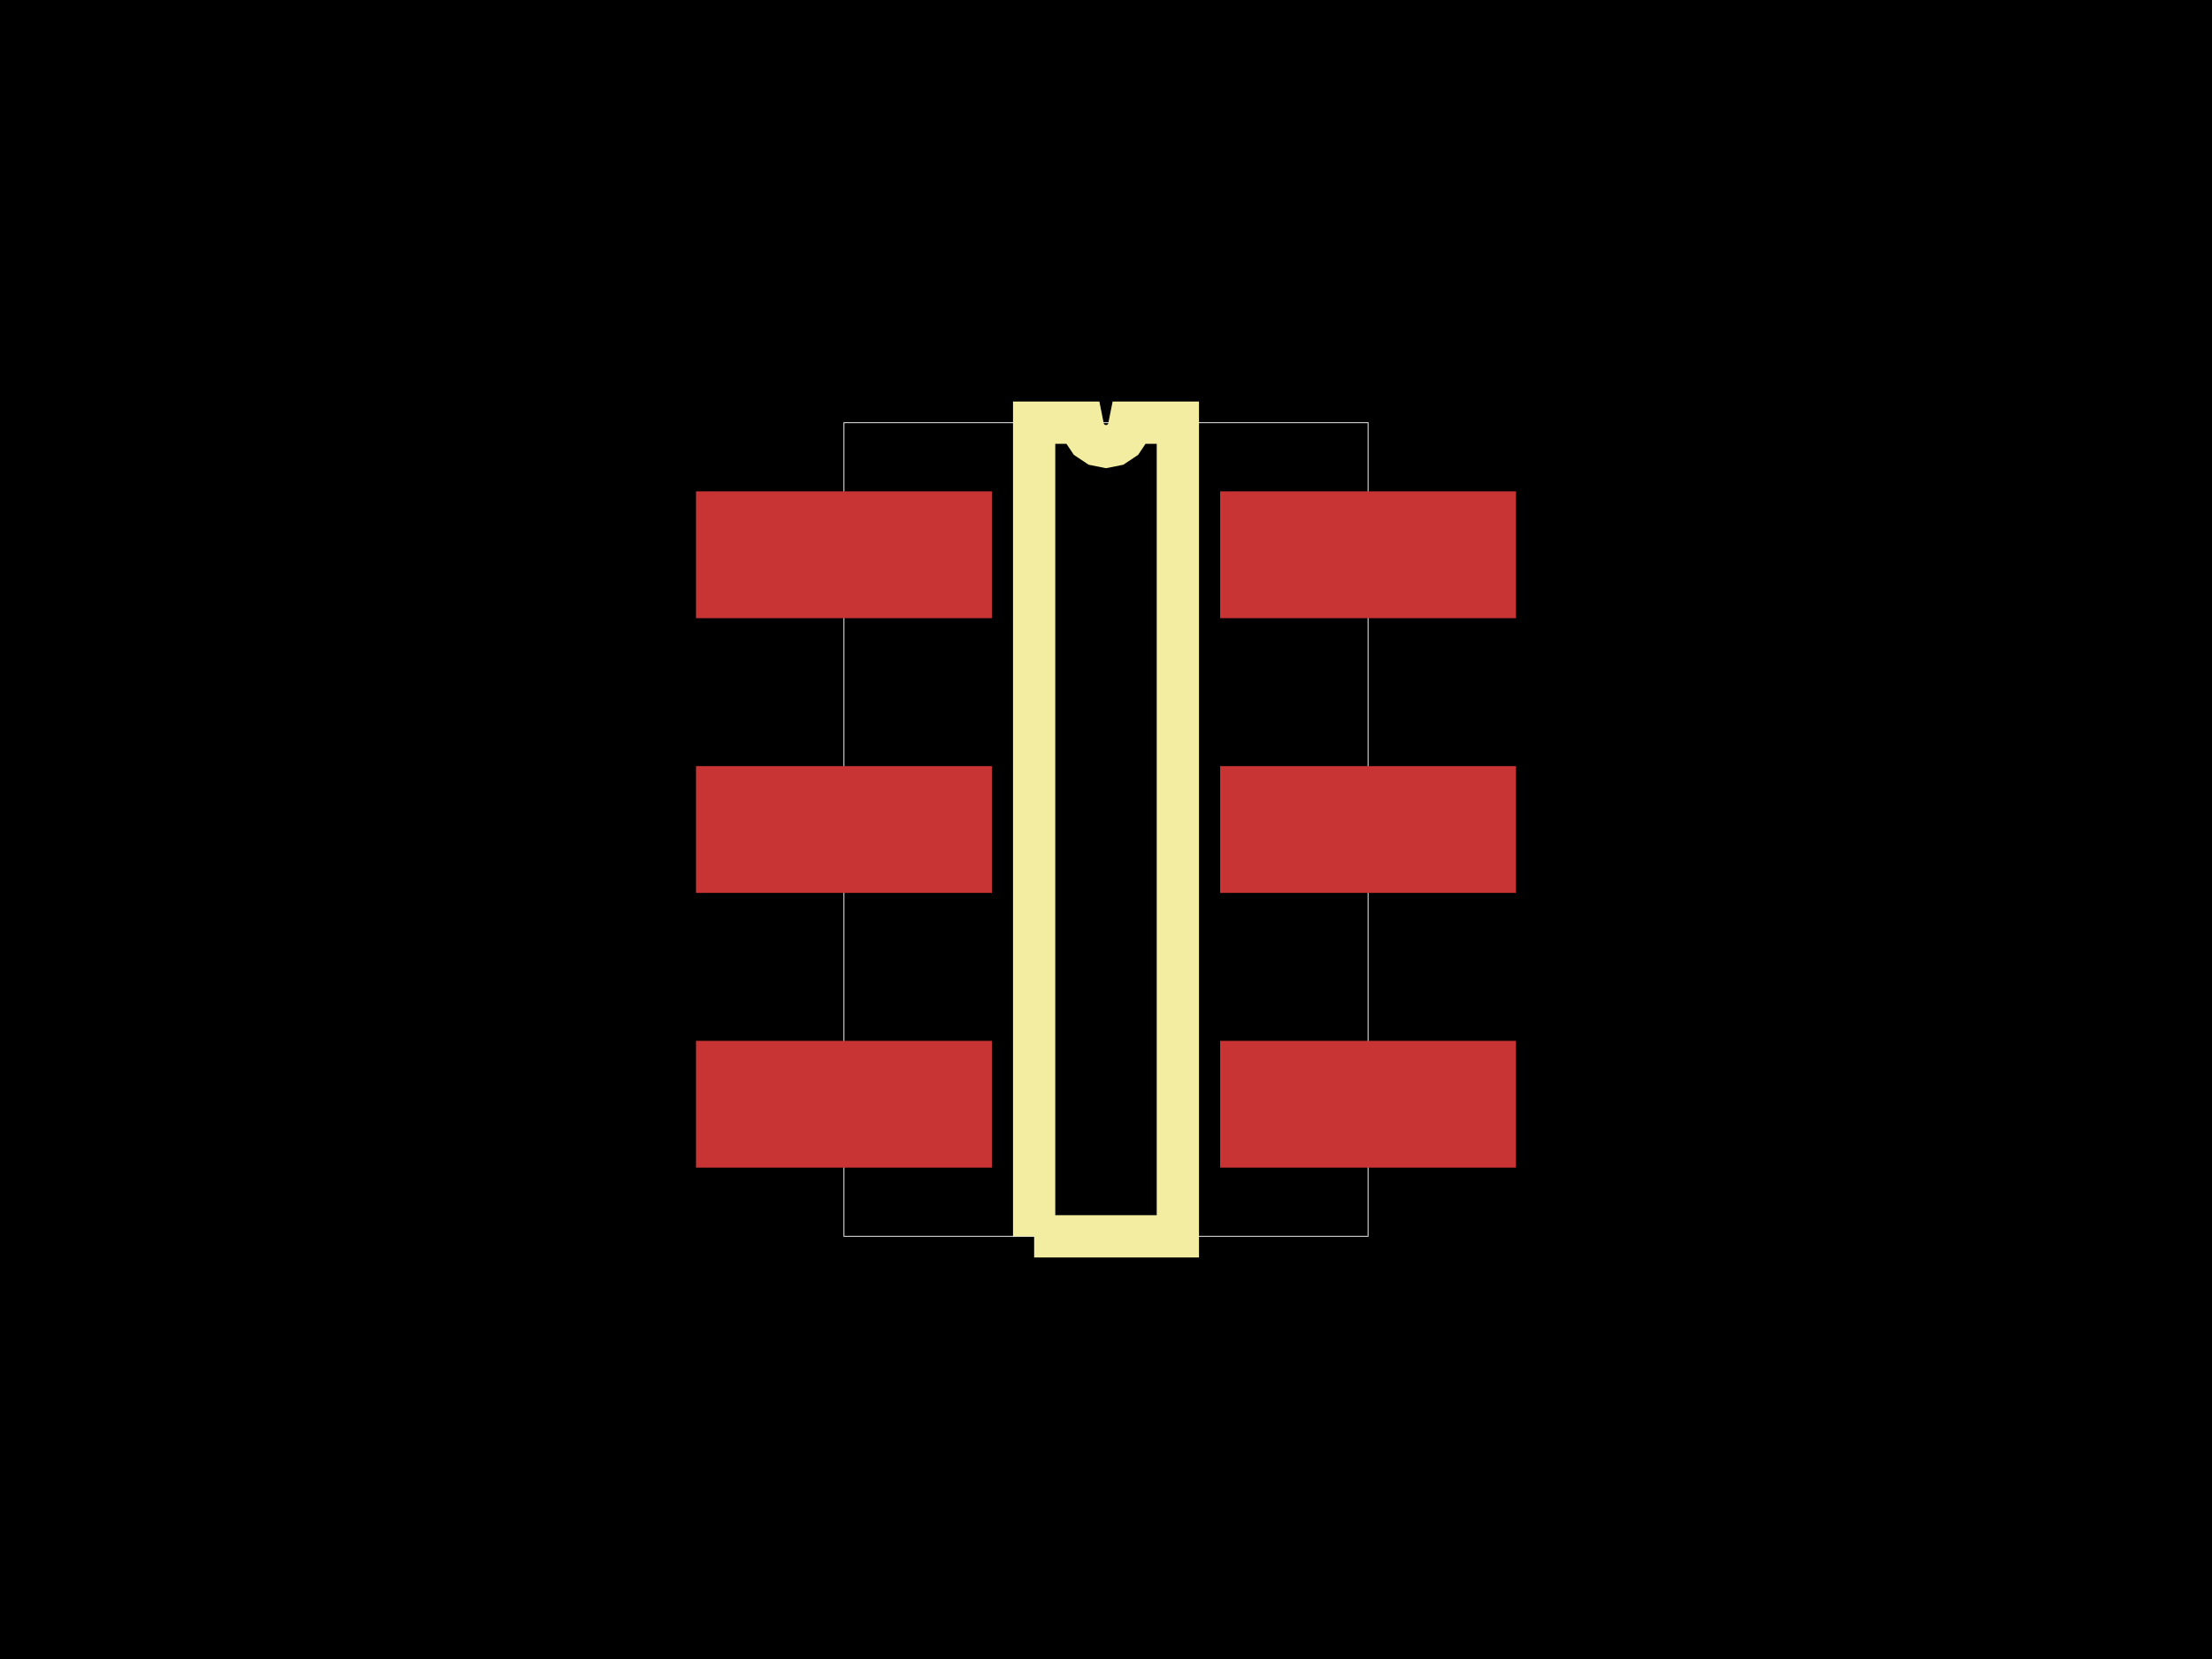
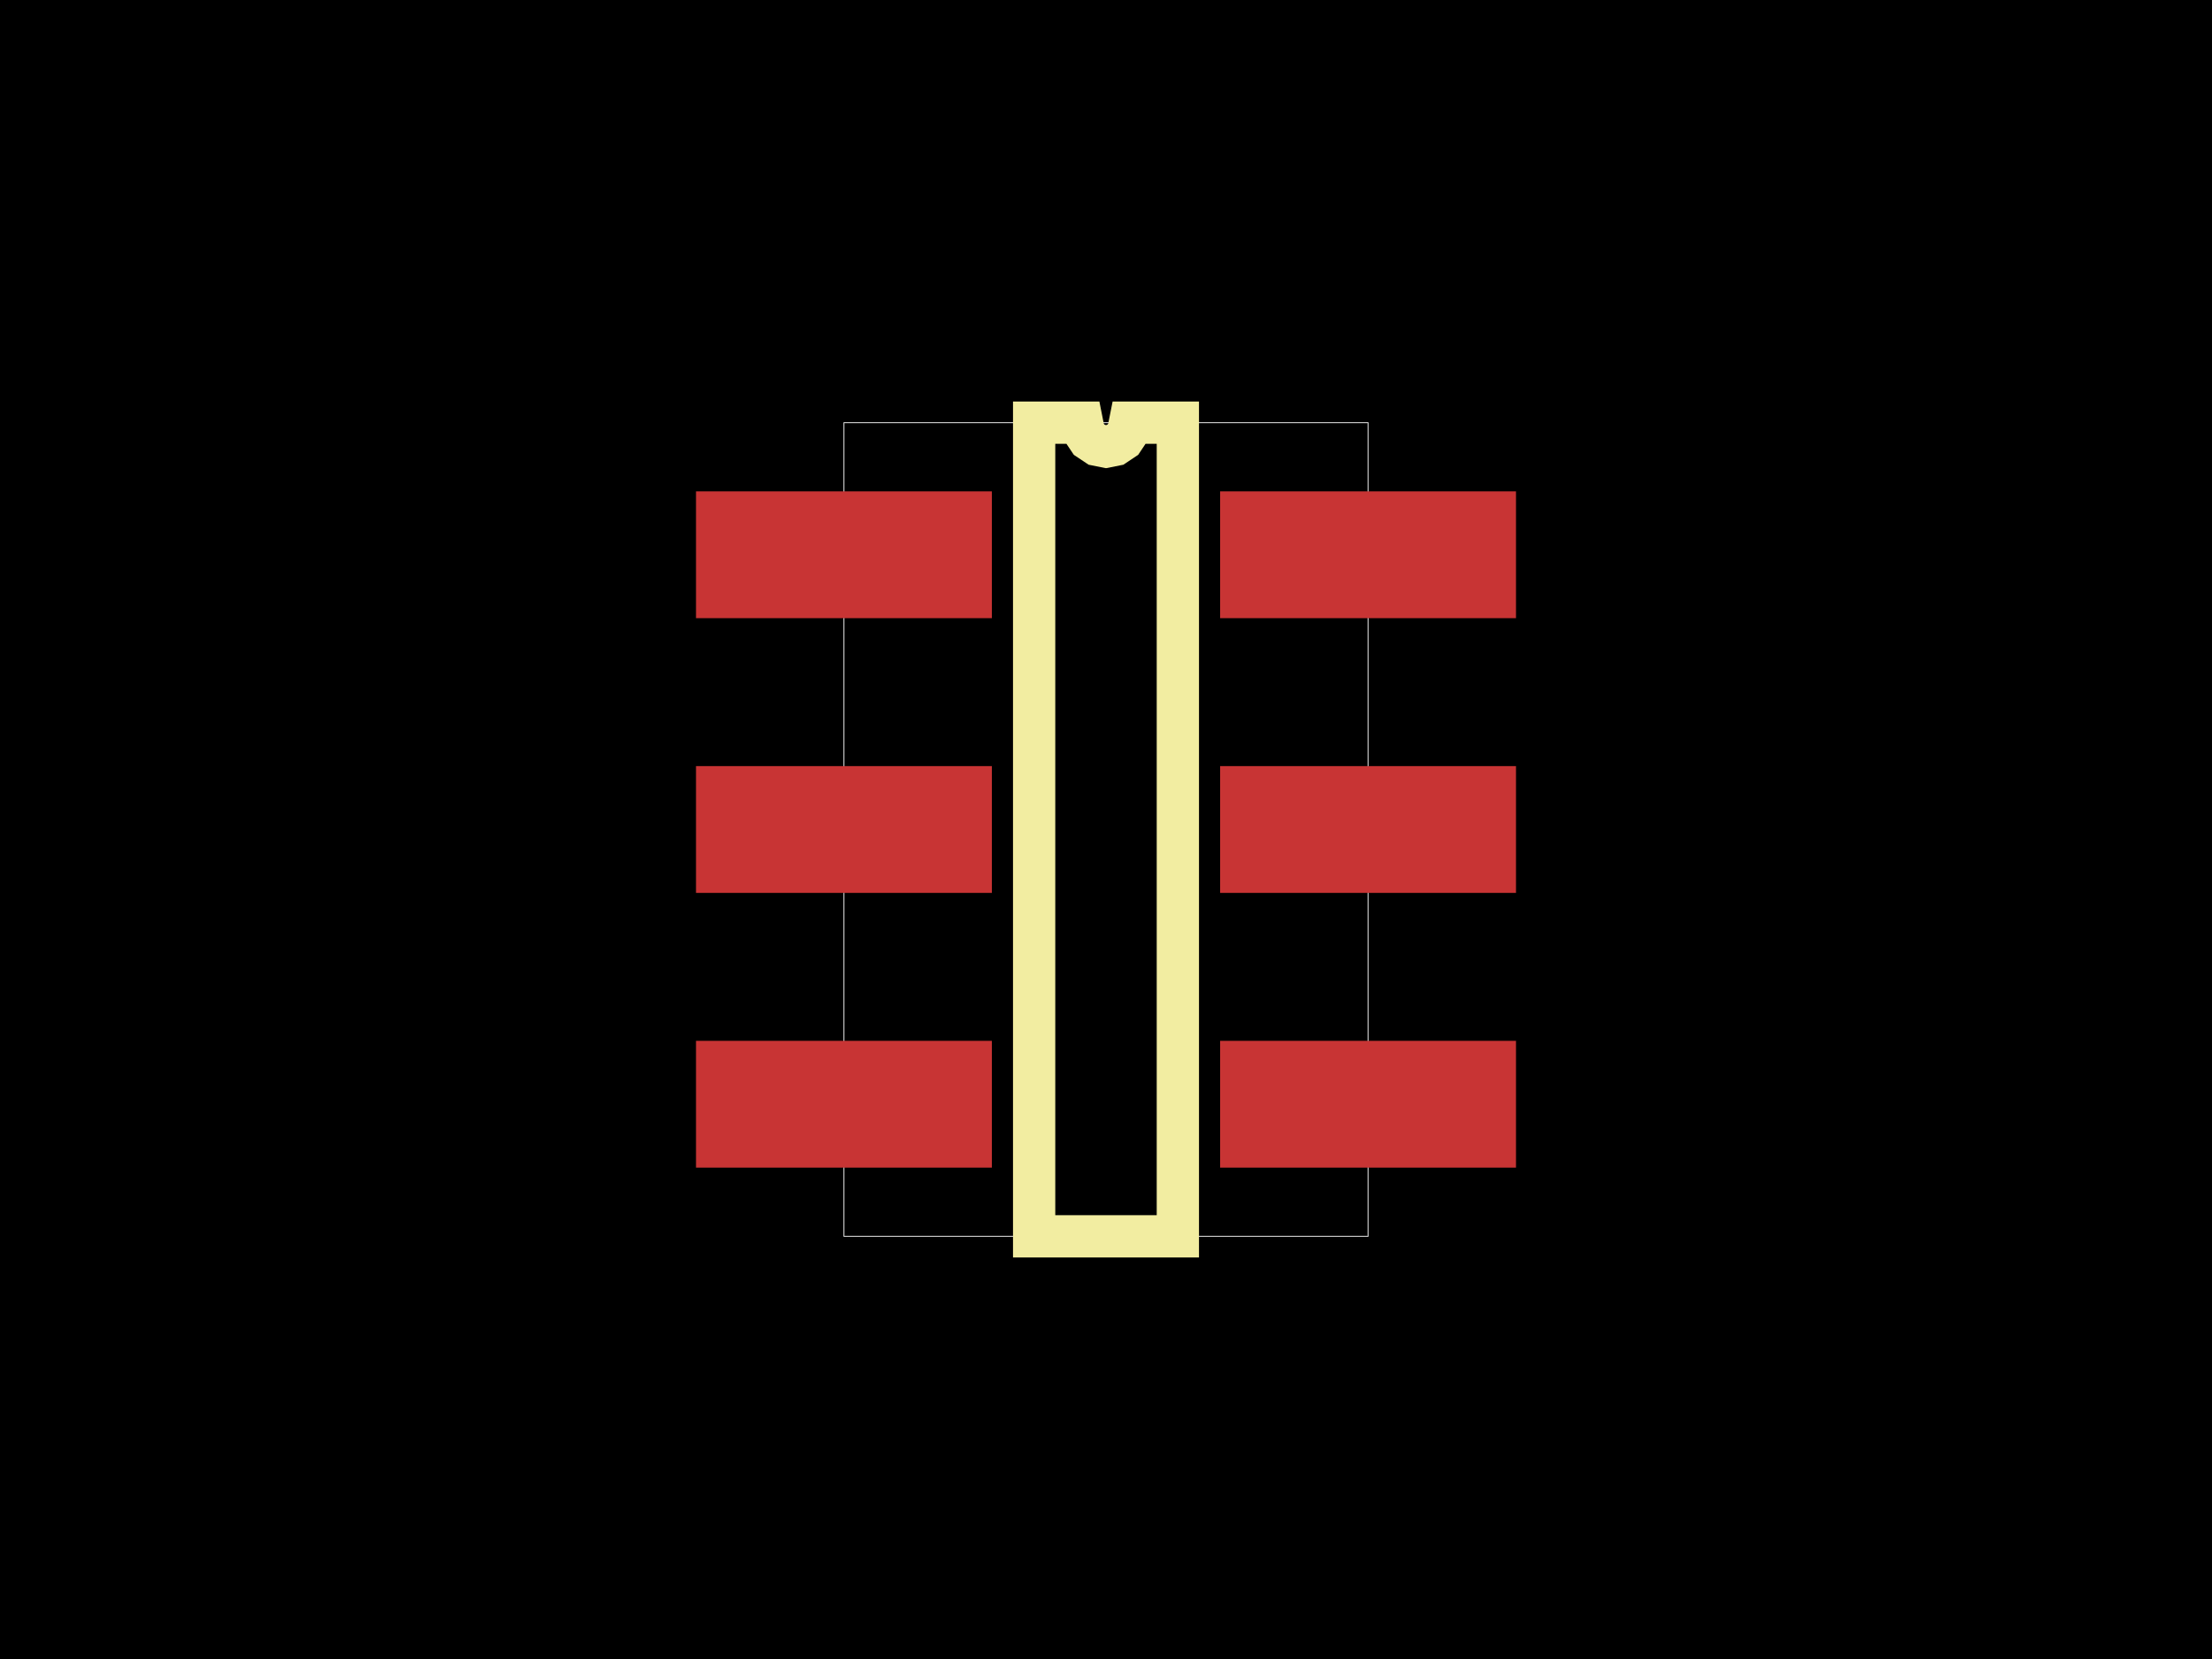
<svg xmlns="http://www.w3.org/2000/svg" width="800" height="600">
  <style>
              .boundary { fill: #000; }
              .pcb-board { fill: none; }
              .pcb-trace { fill: none; }
              .pcb-hole-outer { fill: rgb(200, 52, 52); }
              .pcb-hole-inner { fill: rgb(255, 38, 226); }
              .pcb-pad { }
              .pcb-boundary { fill: none; stroke: #fff; stroke-width: 0.3; }
              .pcb-silkscreen { fill: none; }
              .pcb-silkscreen-top { stroke: #f2eda1; }
              .pcb-silkscreen-bottom { stroke: #f2eda1; }
              .pcb-silkscreen-text { fill: #f2eda1; }
            </style>
  <rect class="boundary" x="0" y="0" width="800" height="600" />
  <rect class="pcb-boundary" x="305.223" y="152.866" width="189.554" height="294.268" />
  <rect class="pcb-pad" fill="rgb(200, 52, 52)" x="251.72" y="177.707" width="107.006" height="45.86" />
  <rect class="pcb-pad" fill="rgb(200, 52, 52)" x="251.72" y="277.07" width="107.006" height="45.86" />
  <rect class="pcb-pad" fill="rgb(200, 52, 52)" x="251.72" y="376.433" width="107.006" height="45.86" />
  <rect class="pcb-pad" fill="rgb(200, 52, 52)" x="441.274" y="376.433" width="107.006" height="45.86" />
  <rect class="pcb-pad" fill="rgb(200, 52, 52)" x="441.274" y="277.07" width="107.006" height="45.86" />
  <rect class="pcb-pad" fill="rgb(200, 52, 52)" x="441.274" y="177.707" width="107.006" height="45.86" />
-   <path class="pcb-silkscreen pcb-silkscreen-top" d="M 374.013 447.134 L 374.013 152.866 L 391.338 152.866 L 391.997 156.181 L 393.875 158.991 L 396.685 160.869 L 400 161.529 L 403.315 160.869 L 406.125 158.991 L 408.003 156.181 L 408.662 152.866 L 425.987 152.866 L 425.987 447.134 L 374.013 447.134" stroke-width="15.287" data-pcb-component-id="" data-pcb-silkscreen-path-id="silkscreen_path_1" />
+   <path class="pcb-silkscreen pcb-silkscreen-top" d="M 374.013 447.134 L 374.013 152.866 L 391.338 152.866 L 391.997 156.181 L 393.875 158.991 L 396.685 160.869 L 400 161.529 L 403.315 160.869 L 406.125 158.991 L 408.003 156.181 L 408.662 152.866 L 425.987 152.866 L 425.987 447.134 L 374.013 447.134 Z" stroke-width="15.287" data-pcb-component-id="" data-pcb-silkscreen-path-id="silkscreen_path_1" />
</svg>
